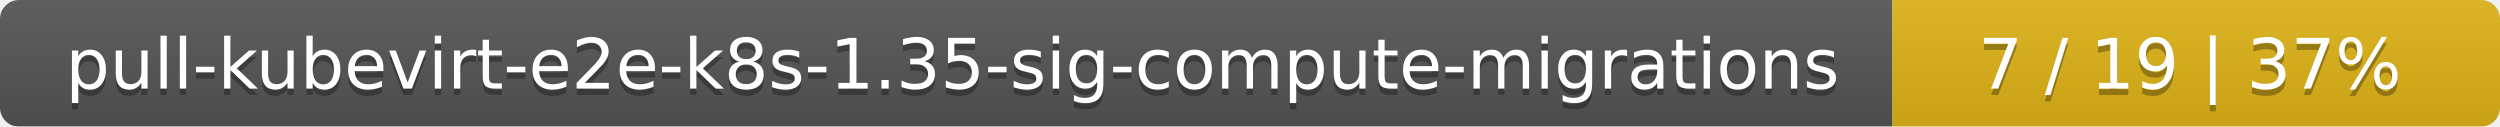
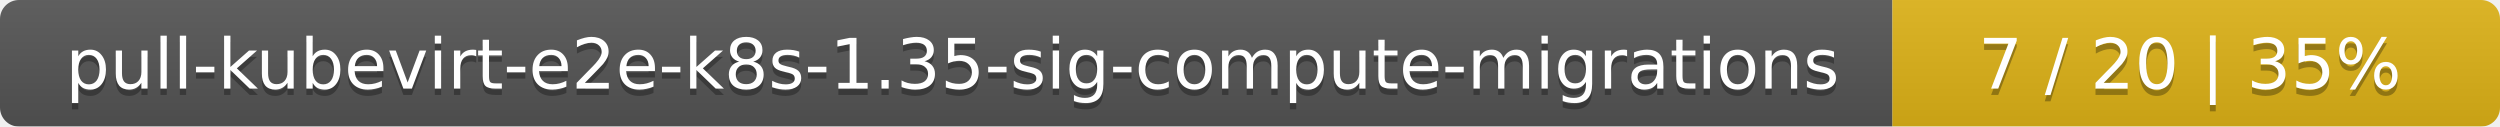
<svg xmlns="http://www.w3.org/2000/svg" width="395" height="20">
  <linearGradient id="smooth" x2="0" y2="100%">
    <stop offset="0" stop-color="#bbb" stop-opacity=".1" />
    <stop offset="1" stop-opacity=".1" />
  </linearGradient>
  <mask id="round">
    <rect width="395" height="20" rx="3" fill="#fff" />
  </mask>
  <g mask="url(#round)">
    <rect width="299" height="20" fill="#555" />
    <rect x="299" width="96" height="20" fill="#dfb317" />
    <rect width="395" height="20" fill="url(#smooth)" />
  </g>
  <g fill="#fff" text-anchor="middle" font-family="DejaVu Sans,Verdana,Geneva,sans-serif" font-size="11">
    <text x="150.5" y="15" fill="#010101" fill-opacity=".3">pull-kubevirt-e2e-k8s-1.35-sig-compute-migrations</text>
    <text x="150.5" y="14">pull-kubevirt-e2e-k8s-1.35-sig-compute-migrations</text>
-     <text x="346" y="15" fill="#010101" fill-opacity=".3">7 / 19    |    37%</text>
-     <text x="346" y="14">7 / 19    |    37%</text>
+     <text x="346" y="15" fill="#010101" fill-opacity=".3">7 / 20    |    35%</text>
+     <text x="346" y="14">7 / 20    |    35%</text>
  </g>
</svg>
